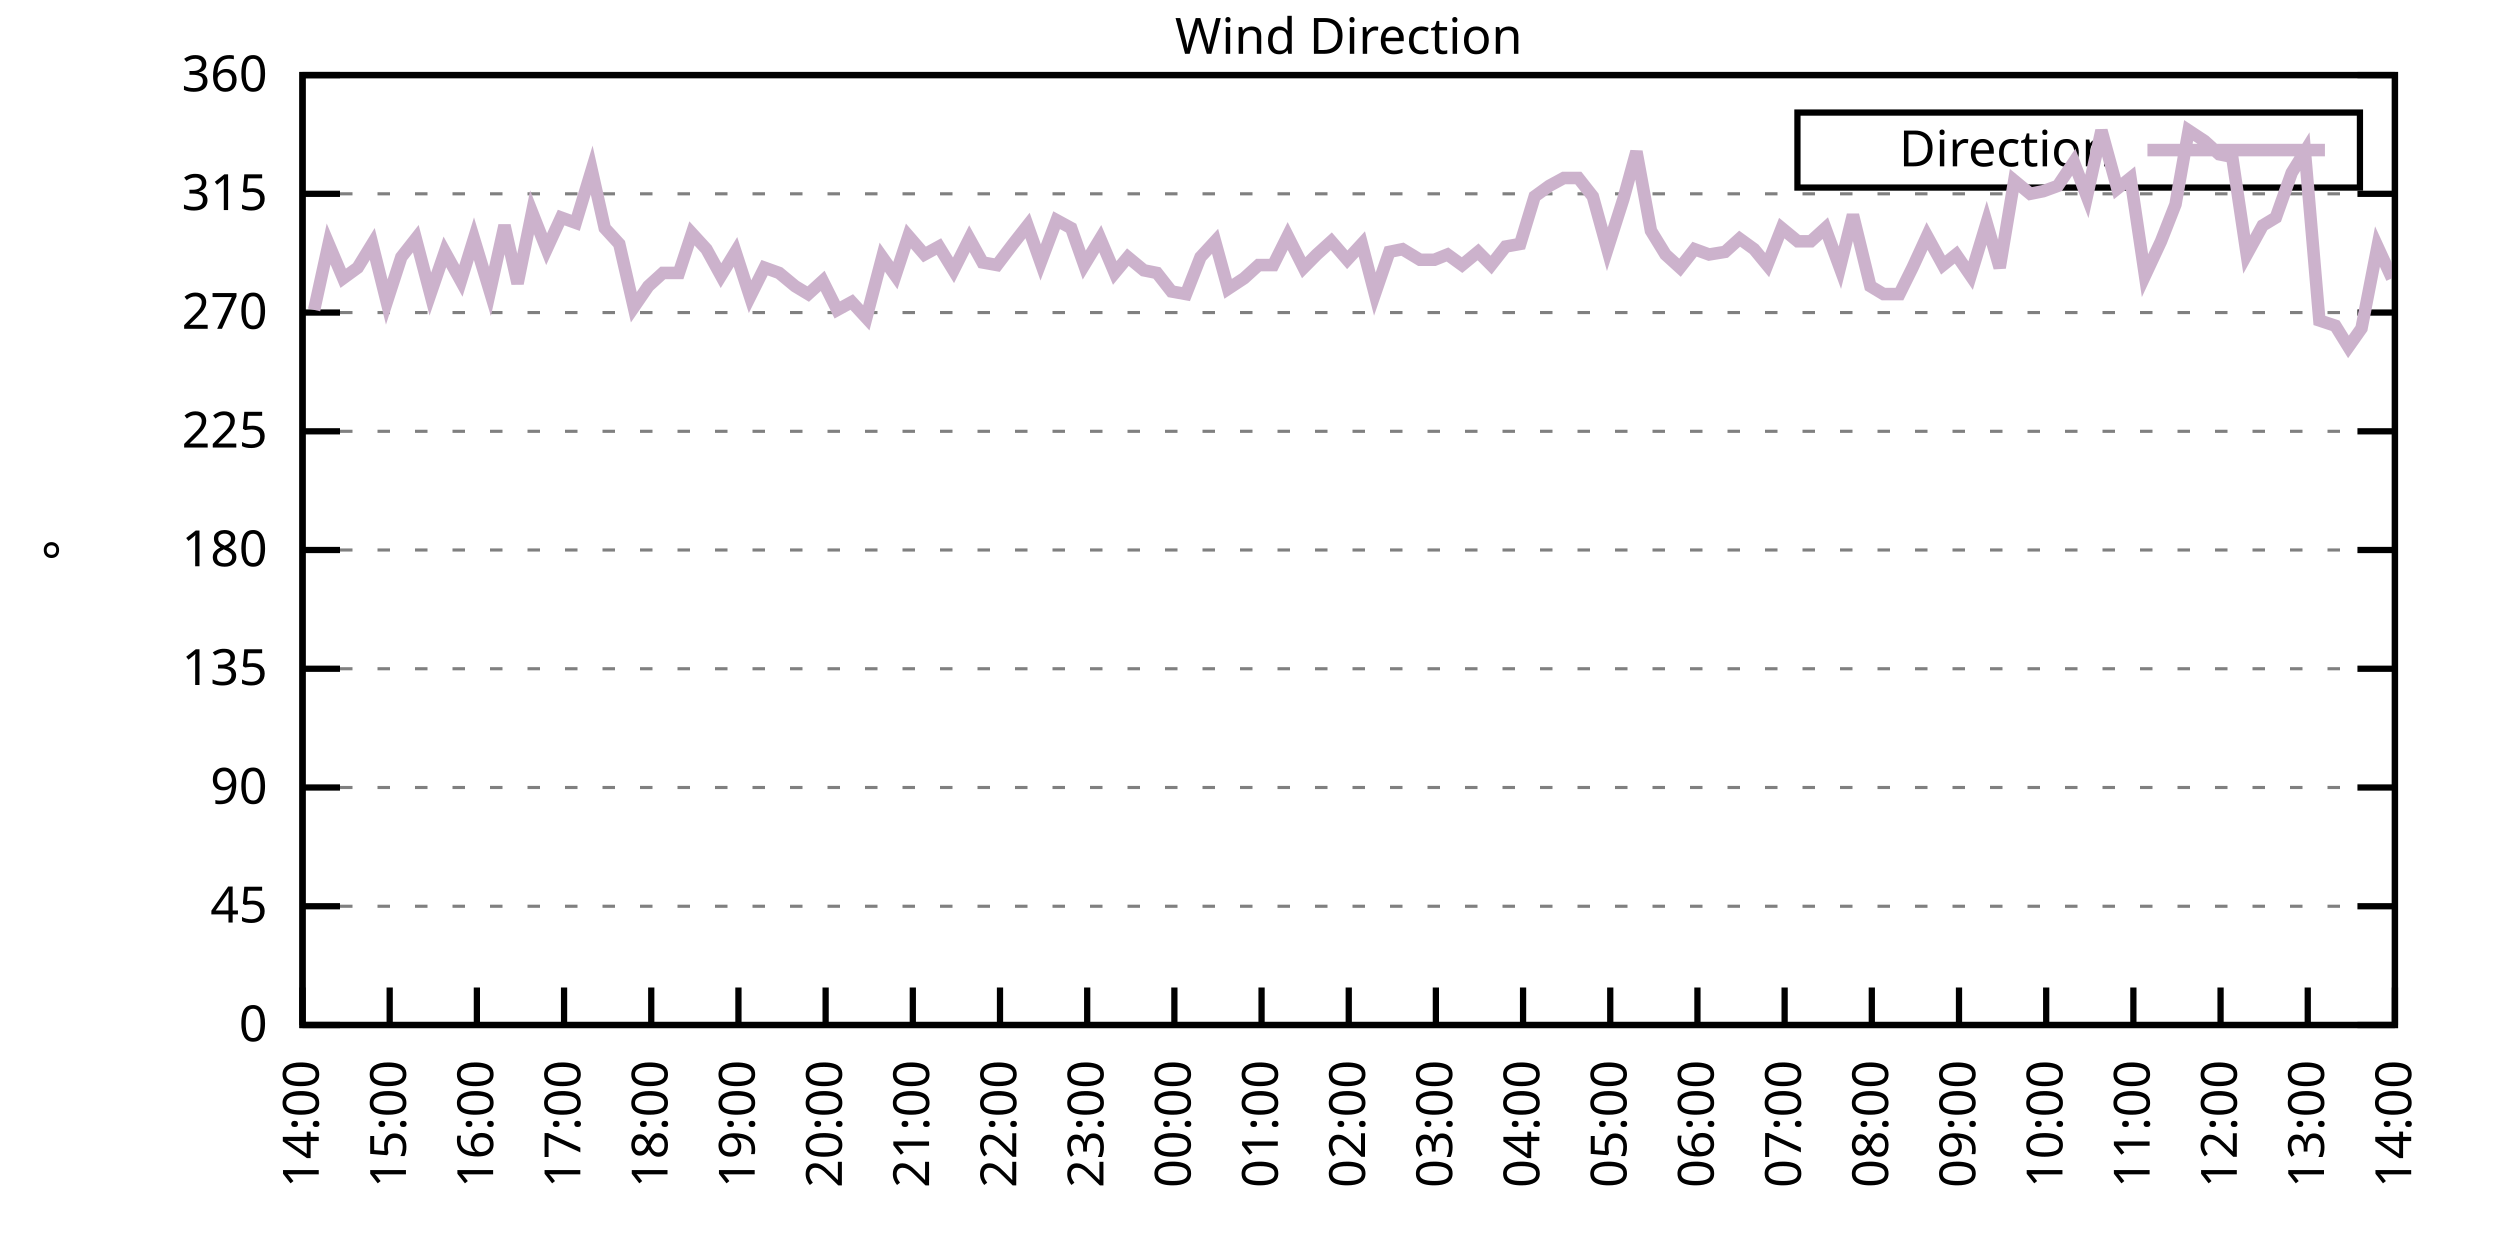
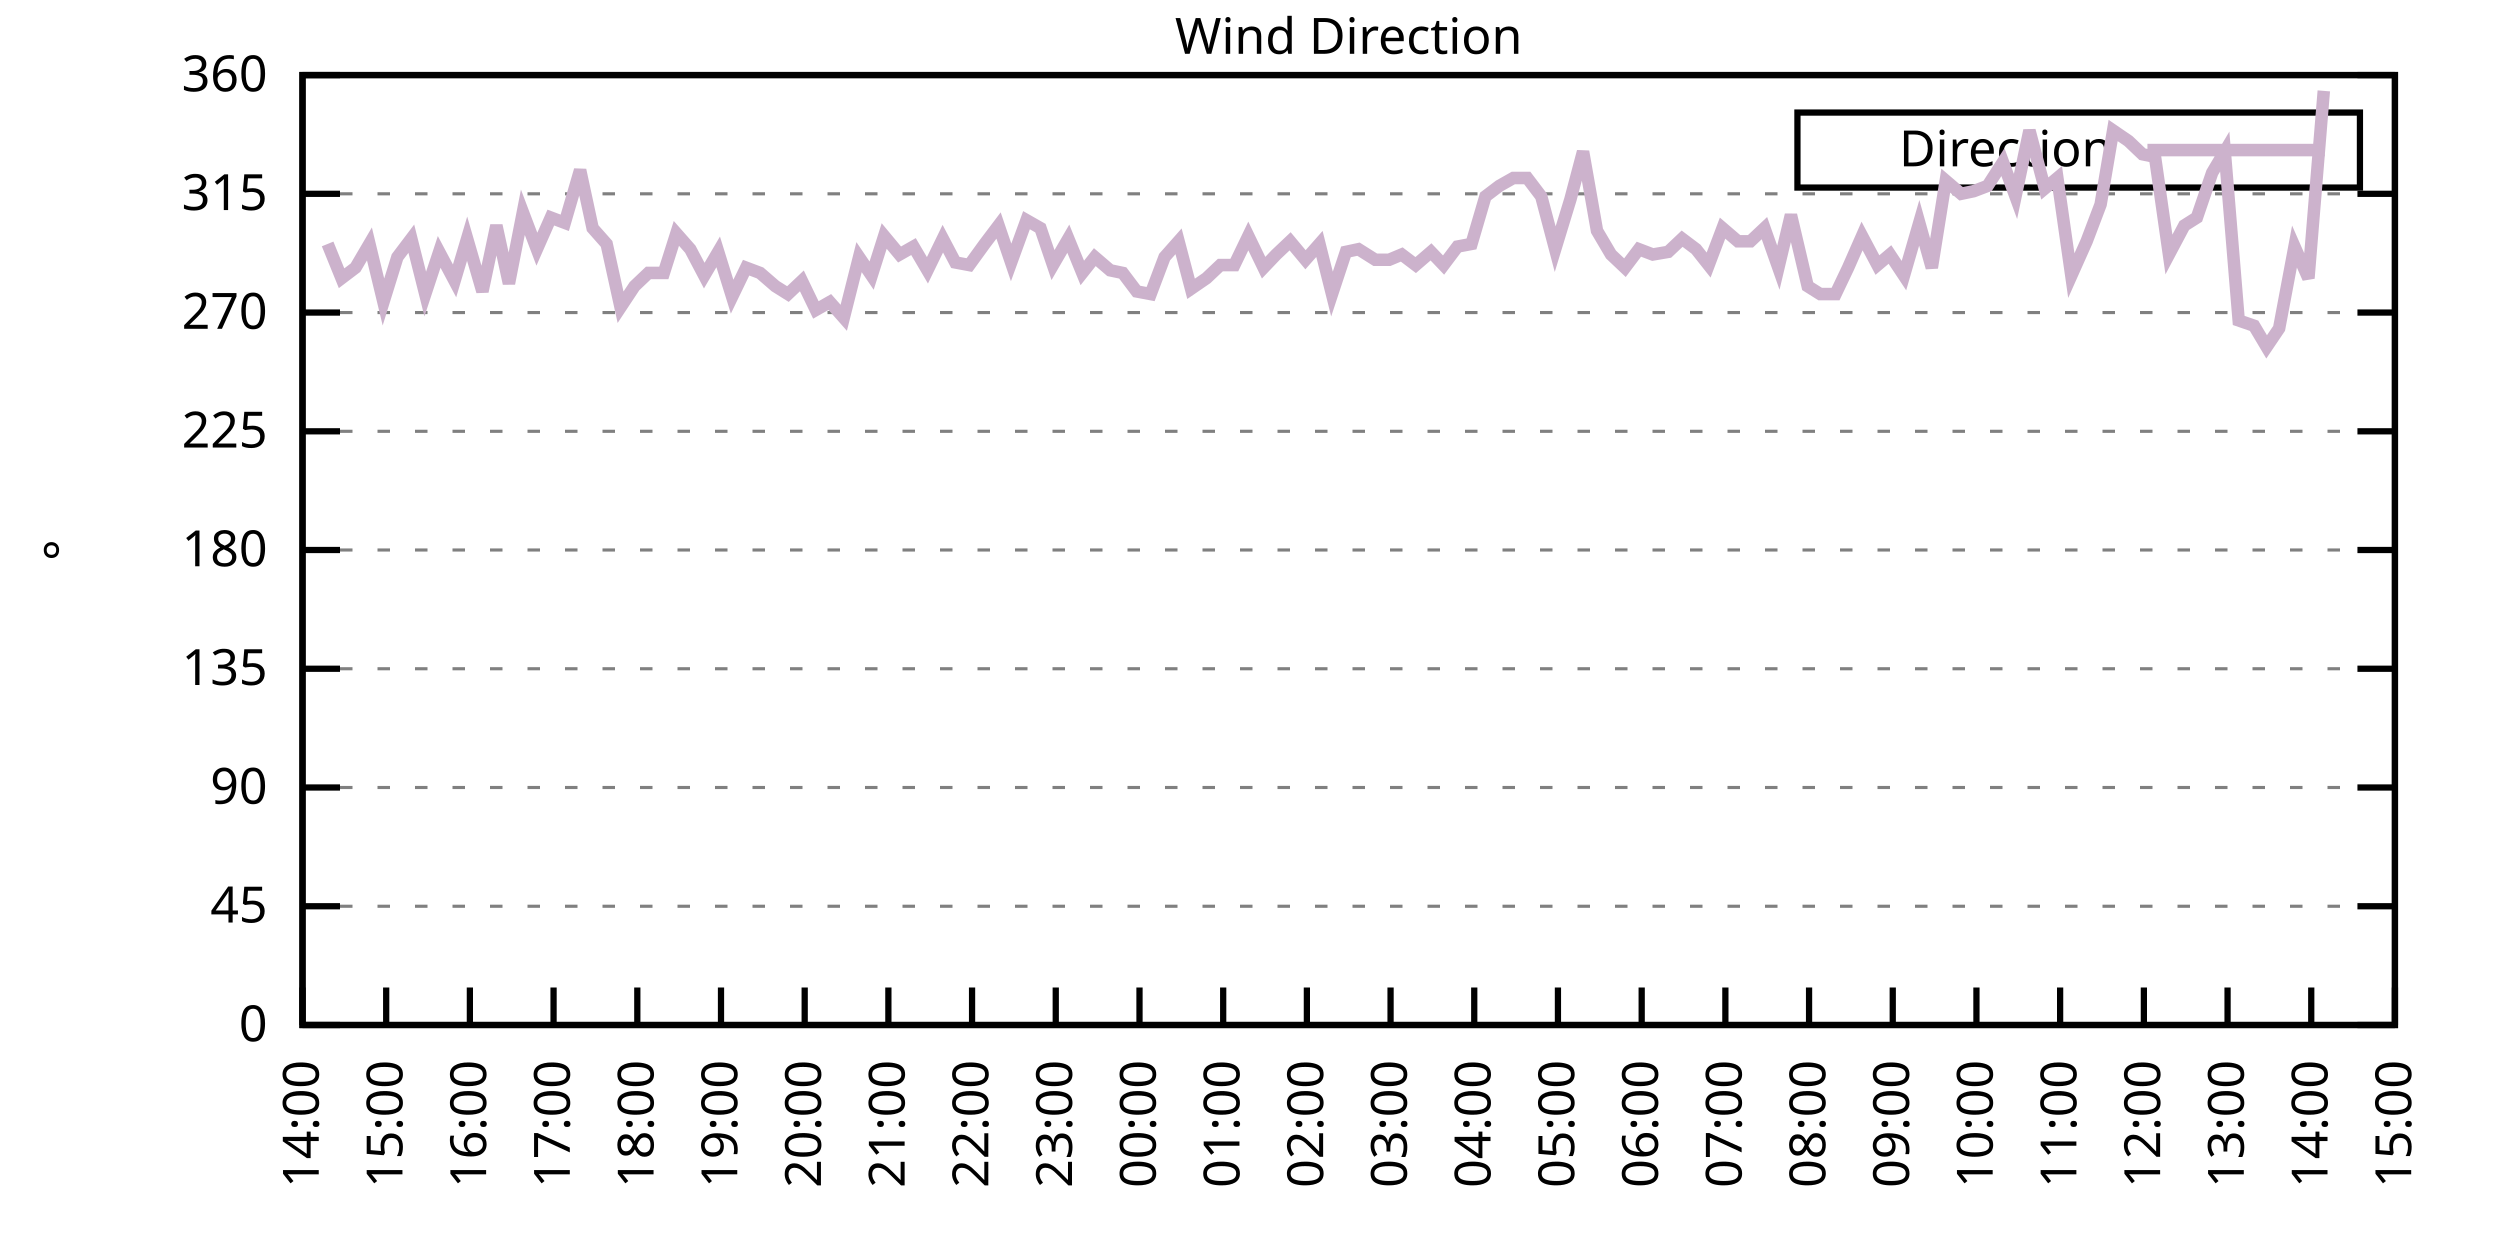
<svg xmlns="http://www.w3.org/2000/svg" xmlns:xlink="http://www.w3.org/1999/xlink" width="400" height="200" viewBox="0 0 400 200">
  <g id="gnuplot_canvas">
    <rect x="0" y="0" width="400" height="200" fill="none" />
    <defs>
      <circle id="gpDot" r="0.5" stroke-width="0.5" stroke="currentColor" />
      <path id="gpPt0" stroke-width="0.333" stroke="currentColor" d="M-1,0 h2 M0,-1 v2" />
      <path id="gpPt1" stroke-width="0.333" stroke="currentColor" d="M-1,-1 L1,1 M1,-1 L-1,1" />
      <path id="gpPt2" stroke-width="0.333" stroke="currentColor" d="M-1,0 L1,0 M0,-1 L0,1 M-1,-1 L1,1 M-1,1 L1,-1" />
      <rect id="gpPt3" stroke-width="0.333" stroke="currentColor" x="-1" y="-1" width="2" height="2" />
      <rect id="gpPt4" stroke-width="0.333" stroke="currentColor" fill="currentColor" x="-1" y="-1" width="2" height="2" />
      <circle id="gpPt5" stroke-width="0.333" stroke="currentColor" cx="0" cy="0" r="1" />
      <use xlink:href="#gpPt5" id="gpPt6" fill="currentColor" stroke="none" />
      <path id="gpPt7" stroke-width="0.333" stroke="currentColor" d="M0,-1.33 L-1.33,0.67 L1.33,0.67 z" />
      <use xlink:href="#gpPt7" id="gpPt8" fill="currentColor" stroke="none" />
      <use xlink:href="#gpPt7" id="gpPt9" stroke="currentColor" transform="rotate(180)" />
      <use xlink:href="#gpPt9" id="gpPt10" fill="currentColor" stroke="none" />
      <use xlink:href="#gpPt3" id="gpPt11" stroke="currentColor" transform="rotate(45)" />
      <use xlink:href="#gpPt11" id="gpPt12" fill="currentColor" stroke="none" />
      <path id="gpPt13" stroke-width="0.333" stroke="currentColor" d="M0,1.330 L1.265,0.411 L0.782,-1.067 L-0.782,-1.076 L-1.265,0.411 z" />
      <use xlink:href="#gpPt13" id="gpPt14" fill="currentColor" stroke="none" />
      <filter id="textbox" filterUnits="objectBoundingBox" x="0" y="0" height="1" width="1">
        <feFlood flood-color="white" flood-opacity="1" result="bgnd" />
        <feComposite in="SourceGraphic" in2="bgnd" operator="atop" />
      </filter>
      <filter id="greybox" filterUnits="objectBoundingBox" x="0" y="0" height="1" width="1">
        <feFlood flood-color="lightgrey" flood-opacity="1" result="grey" />
        <feComposite in="SourceGraphic" in2="grey" operator="atop" />
      </filter>
    </defs>
    <g fill="none" color="white" stroke="currentColor" stroke-width="1.00" stroke-linecap="butt" stroke-linejoin="miter">
</g>
    <g fill="none" color="black" stroke="currentColor" stroke-width="1.00" stroke-linecap="butt" stroke-linejoin="miter">
      <g stroke="none" shape-rendering="crispEdges">
        <polygon fill="rgb(255, 255, 255)" points="48.40,164.00 383.18,164.00 383.18,12.02 48.40,12.02 " />
      </g>
    </g>
    <g fill="none" color="black" stroke="currentColor" stroke-width="1.00" stroke-linecap="butt" stroke-linejoin="miter">
</g>
    <g fill="none" color="black" stroke="black" stroke-width="0.50" stroke-linecap="butt" stroke-linejoin="miter">
</g>
    <g fill="none" color="gray" stroke="currentColor" stroke-width="0.50" stroke-linecap="butt" stroke-linejoin="miter">
      <path stroke="gray" stroke-dasharray="2,4" class="gridline" d="M48.40,164.00 L383.19,164.00  " />
    </g>
    <g fill="none" color="gray" stroke="gray" stroke-width="1.00" stroke-linecap="butt" stroke-linejoin="miter">
</g>
    <g fill="none" color="black" stroke="currentColor" stroke-width="1.00" stroke-linecap="butt" stroke-linejoin="miter">
      <path stroke="black" d="M48.40,164.00 L54.40,164.00 M383.19,164.00 L377.19,164.00  " />
      <g transform="translate(42.80,166.60)" stroke="none" fill="black" font-family="Sans" font-size="8.00" text-anchor="end">
        <text>
          <tspan font-family="Sans"> 0</tspan>
        </text>
      </g>
    </g>
    <g fill="none" color="black" stroke="currentColor" stroke-width="1.00" stroke-linecap="butt" stroke-linejoin="miter">
</g>
    <g fill="none" color="black" stroke="black" stroke-width="0.50" stroke-linecap="butt" stroke-linejoin="miter">
</g>
    <g fill="none" color="gray" stroke="currentColor" stroke-width="0.50" stroke-linecap="butt" stroke-linejoin="miter">
      <path stroke="gray" stroke-dasharray="2,4" class="gridline" d="M48.40,145.00 L383.19,145.00  " />
    </g>
    <g fill="none" color="gray" stroke="gray" stroke-width="1.00" stroke-linecap="butt" stroke-linejoin="miter">
</g>
    <g fill="none" color="black" stroke="currentColor" stroke-width="1.00" stroke-linecap="butt" stroke-linejoin="miter">
      <path stroke="black" d="M48.40,145.00 L54.40,145.00 M383.19,145.00 L377.19,145.00  " />
      <g transform="translate(42.80,147.60)" stroke="none" fill="black" font-family="Sans" font-size="8.00" text-anchor="end">
        <text>
          <tspan font-family="Sans"> 45</tspan>
        </text>
      </g>
    </g>
    <g fill="none" color="black" stroke="currentColor" stroke-width="1.00" stroke-linecap="butt" stroke-linejoin="miter">
</g>
    <g fill="none" color="black" stroke="black" stroke-width="0.50" stroke-linecap="butt" stroke-linejoin="miter">
</g>
    <g fill="none" color="gray" stroke="currentColor" stroke-width="0.50" stroke-linecap="butt" stroke-linejoin="miter">
      <path stroke="gray" stroke-dasharray="2,4" class="gridline" d="M48.40,126.00 L383.19,126.00  " />
    </g>
    <g fill="none" color="gray" stroke="gray" stroke-width="1.00" stroke-linecap="butt" stroke-linejoin="miter">
</g>
    <g fill="none" color="black" stroke="currentColor" stroke-width="1.00" stroke-linecap="butt" stroke-linejoin="miter">
      <path stroke="black" d="M48.40,126.00 L54.40,126.00 M383.19,126.00 L377.19,126.00  " />
      <g transform="translate(42.80,128.60)" stroke="none" fill="black" font-family="Sans" font-size="8.00" text-anchor="end">
        <text>
          <tspan font-family="Sans"> 90</tspan>
        </text>
      </g>
    </g>
    <g fill="none" color="black" stroke="currentColor" stroke-width="1.00" stroke-linecap="butt" stroke-linejoin="miter">
</g>
    <g fill="none" color="black" stroke="black" stroke-width="0.50" stroke-linecap="butt" stroke-linejoin="miter">
</g>
    <g fill="none" color="gray" stroke="currentColor" stroke-width="0.50" stroke-linecap="butt" stroke-linejoin="miter">
      <path stroke="gray" stroke-dasharray="2,4" class="gridline" d="M48.40,107.00 L383.19,107.00  " />
    </g>
    <g fill="none" color="gray" stroke="gray" stroke-width="1.00" stroke-linecap="butt" stroke-linejoin="miter">
</g>
    <g fill="none" color="black" stroke="currentColor" stroke-width="1.00" stroke-linecap="butt" stroke-linejoin="miter">
      <path stroke="black" d="M48.40,107.00 L54.40,107.00 M383.19,107.00 L377.19,107.00  " />
      <g transform="translate(42.80,109.60)" stroke="none" fill="black" font-family="Sans" font-size="8.00" text-anchor="end">
        <text>
          <tspan font-family="Sans"> 135</tspan>
        </text>
      </g>
    </g>
    <g fill="none" color="black" stroke="currentColor" stroke-width="1.00" stroke-linecap="butt" stroke-linejoin="miter">
</g>
    <g fill="none" color="black" stroke="black" stroke-width="0.50" stroke-linecap="butt" stroke-linejoin="miter">
</g>
    <g fill="none" color="gray" stroke="currentColor" stroke-width="0.50" stroke-linecap="butt" stroke-linejoin="miter">
      <path stroke="gray" stroke-dasharray="2,4" class="gridline" d="M48.40,88.00 L383.19,88.00  " />
    </g>
    <g fill="none" color="gray" stroke="gray" stroke-width="1.00" stroke-linecap="butt" stroke-linejoin="miter">
</g>
    <g fill="none" color="black" stroke="currentColor" stroke-width="1.00" stroke-linecap="butt" stroke-linejoin="miter">
      <path stroke="black" d="M48.40,88.00 L54.40,88.00 M383.19,88.00 L377.19,88.00  " />
      <g transform="translate(42.80,90.60)" stroke="none" fill="black" font-family="Sans" font-size="8.00" text-anchor="end">
        <text>
          <tspan font-family="Sans"> 180</tspan>
        </text>
      </g>
    </g>
    <g fill="none" color="black" stroke="currentColor" stroke-width="1.00" stroke-linecap="butt" stroke-linejoin="miter">
</g>
    <g fill="none" color="black" stroke="black" stroke-width="0.50" stroke-linecap="butt" stroke-linejoin="miter">
</g>
    <g fill="none" color="gray" stroke="currentColor" stroke-width="0.50" stroke-linecap="butt" stroke-linejoin="miter">
      <path stroke="gray" stroke-dasharray="2,4" class="gridline" d="M48.40,69.01 L383.19,69.01  " />
    </g>
    <g fill="none" color="gray" stroke="gray" stroke-width="1.00" stroke-linecap="butt" stroke-linejoin="miter">
</g>
    <g fill="none" color="black" stroke="currentColor" stroke-width="1.00" stroke-linecap="butt" stroke-linejoin="miter">
      <path stroke="black" d="M48.40,69.01 L54.40,69.01 M383.19,69.01 L377.19,69.01  " />
      <g transform="translate(42.80,71.61)" stroke="none" fill="black" font-family="Sans" font-size="8.00" text-anchor="end">
        <text>
          <tspan font-family="Sans"> 225</tspan>
        </text>
      </g>
    </g>
    <g fill="none" color="black" stroke="currentColor" stroke-width="1.00" stroke-linecap="butt" stroke-linejoin="miter">
</g>
    <g fill="none" color="black" stroke="black" stroke-width="0.50" stroke-linecap="butt" stroke-linejoin="miter">
</g>
    <g fill="none" color="gray" stroke="currentColor" stroke-width="0.50" stroke-linecap="butt" stroke-linejoin="miter">
      <path stroke="gray" stroke-dasharray="2,4" class="gridline" d="M48.40,50.01 L383.19,50.01  " />
    </g>
    <g fill="none" color="gray" stroke="gray" stroke-width="1.00" stroke-linecap="butt" stroke-linejoin="miter">
</g>
    <g fill="none" color="black" stroke="currentColor" stroke-width="1.00" stroke-linecap="butt" stroke-linejoin="miter">
      <path stroke="black" d="M48.40,50.01 L54.40,50.01 M383.19,50.01 L377.19,50.01  " />
      <g transform="translate(42.80,52.61)" stroke="none" fill="black" font-family="Sans" font-size="8.00" text-anchor="end">
        <text>
          <tspan font-family="Sans"> 270</tspan>
        </text>
      </g>
    </g>
    <g fill="none" color="black" stroke="currentColor" stroke-width="1.00" stroke-linecap="butt" stroke-linejoin="miter">
</g>
    <g fill="none" color="black" stroke="black" stroke-width="0.50" stroke-linecap="butt" stroke-linejoin="miter">
</g>
    <g fill="none" color="gray" stroke="currentColor" stroke-width="0.50" stroke-linecap="butt" stroke-linejoin="miter">
      <path stroke="gray" stroke-dasharray="2,4" class="gridline" d="M48.40,31.01 L383.19,31.01  " />
    </g>
    <g fill="none" color="gray" stroke="gray" stroke-width="1.00" stroke-linecap="butt" stroke-linejoin="miter">
</g>
    <g fill="none" color="black" stroke="currentColor" stroke-width="1.00" stroke-linecap="butt" stroke-linejoin="miter">
      <path stroke="black" d="M48.40,31.01 L54.40,31.01 M383.19,31.01 L377.19,31.01  " />
      <g transform="translate(42.80,33.61)" stroke="none" fill="black" font-family="Sans" font-size="8.00" text-anchor="end">
        <text>
          <tspan font-family="Sans"> 315</tspan>
        </text>
      </g>
    </g>
    <g fill="none" color="black" stroke="currentColor" stroke-width="1.00" stroke-linecap="butt" stroke-linejoin="miter">
</g>
    <g fill="none" color="black" stroke="black" stroke-width="0.50" stroke-linecap="butt" stroke-linejoin="miter">
</g>
    <g fill="none" color="gray" stroke="currentColor" stroke-width="0.50" stroke-linecap="butt" stroke-linejoin="miter">
      <path stroke="gray" stroke-dasharray="2,4" class="gridline" d="M48.40,12.01 L383.19,12.01  " />
    </g>
    <g fill="none" color="gray" stroke="gray" stroke-width="1.00" stroke-linecap="butt" stroke-linejoin="miter">
</g>
    <g fill="none" color="black" stroke="currentColor" stroke-width="1.00" stroke-linecap="butt" stroke-linejoin="miter">
      <path stroke="black" d="M48.40,12.01 L54.40,12.01 M383.19,12.01 L377.19,12.01  " />
      <g transform="translate(42.80,14.61)" stroke="none" fill="black" font-family="Sans" font-size="8.00" text-anchor="end">
        <text>
          <tspan font-family="Sans"> 360</tspan>
        </text>
      </g>
    </g>
    <g fill="none" color="black" stroke="currentColor" stroke-width="1.00" stroke-linecap="butt" stroke-linejoin="miter">
      <path stroke="black" d="M48.40,164.00 L48.40,158.00  " />
      <g transform="translate(51.00,169.60) rotate(270.00)" stroke="none" fill="black" font-family="Sans" font-size="8.00" text-anchor="end">
        <text>
          <tspan font-family="Sans">14:00</tspan>
        </text>
      </g>
    </g>
    <g fill="none" color="black" stroke="currentColor" stroke-width="1.00" stroke-linecap="butt" stroke-linejoin="miter">
-       <path stroke="black" d="M62.35,164.00 L62.35,158.00  " />
-       <g transform="translate(64.95,169.60) rotate(270.00)" stroke="none" fill="black" font-family="Sans" font-size="8.00" text-anchor="end">
+       <path stroke="black" d="M61.79,164.00 L61.79,158.00  " />
+       <g transform="translate(64.39,169.60) rotate(270.00)" stroke="none" fill="black" font-family="Sans" font-size="8.00" text-anchor="end">
        <text>
          <tspan font-family="Sans">15:00</tspan>
        </text>
      </g>
    </g>
    <g fill="none" color="black" stroke="currentColor" stroke-width="1.00" stroke-linecap="butt" stroke-linejoin="miter">
-       <path stroke="black" d="M76.30,164.00 L76.30,158.00  " />
-       <g transform="translate(78.90,169.60) rotate(270.00)" stroke="none" fill="black" font-family="Sans" font-size="8.00" text-anchor="end">
+       <path stroke="black" d="M75.18,164.00 L75.18,158.00  " />
+       <g transform="translate(77.78,169.60) rotate(270.00)" stroke="none" fill="black" font-family="Sans" font-size="8.00" text-anchor="end">
        <text>
          <tspan font-family="Sans">16:00</tspan>
        </text>
      </g>
    </g>
    <g fill="none" color="black" stroke="currentColor" stroke-width="1.00" stroke-linecap="butt" stroke-linejoin="miter">
-       <path stroke="black" d="M90.25,164.00 L90.25,158.00  " />
-       <g transform="translate(92.85,169.60) rotate(270.00)" stroke="none" fill="black" font-family="Sans" font-size="8.00" text-anchor="end">
+       <path stroke="black" d="M88.57,164.00 L88.57,158.00  " />
+       <g transform="translate(91.17,169.60) rotate(270.00)" stroke="none" fill="black" font-family="Sans" font-size="8.00" text-anchor="end">
        <text>
          <tspan font-family="Sans">17:00</tspan>
        </text>
      </g>
    </g>
    <g fill="none" color="black" stroke="currentColor" stroke-width="1.00" stroke-linecap="butt" stroke-linejoin="miter">
-       <path stroke="black" d="M104.20,164.00 L104.20,158.00  " />
-       <g transform="translate(106.80,169.60) rotate(270.00)" stroke="none" fill="black" font-family="Sans" font-size="8.00" text-anchor="end">
+       <path stroke="black" d="M101.97,164.00 L101.97,158.00  " />
+       <g transform="translate(104.57,169.60) rotate(270.00)" stroke="none" fill="black" font-family="Sans" font-size="8.00" text-anchor="end">
        <text>
          <tspan font-family="Sans">18:00</tspan>
        </text>
      </g>
    </g>
    <g fill="none" color="black" stroke="currentColor" stroke-width="1.00" stroke-linecap="butt" stroke-linejoin="miter">
-       <path stroke="black" d="M118.15,164.00 L118.15,158.00  " />
-       <g transform="translate(120.75,169.60) rotate(270.00)" stroke="none" fill="black" font-family="Sans" font-size="8.00" text-anchor="end">
+       <path stroke="black" d="M115.36,164.00 L115.36,158.00  " />
+       <g transform="translate(117.96,169.60) rotate(270.00)" stroke="none" fill="black" font-family="Sans" font-size="8.00" text-anchor="end">
        <text>
          <tspan font-family="Sans">19:00</tspan>
        </text>
      </g>
    </g>
    <g fill="none" color="black" stroke="currentColor" stroke-width="1.00" stroke-linecap="butt" stroke-linejoin="miter">
-       <path stroke="black" d="M132.10,164.00 L132.10,158.00  " />
-       <g transform="translate(134.70,169.60) rotate(270.00)" stroke="none" fill="black" font-family="Sans" font-size="8.00" text-anchor="end">
+       <path stroke="black" d="M128.75,164.00 L128.75,158.00  " />
+       <g transform="translate(131.35,169.60) rotate(270.00)" stroke="none" fill="black" font-family="Sans" font-size="8.00" text-anchor="end">
        <text>
          <tspan font-family="Sans">20:00</tspan>
        </text>
      </g>
    </g>
    <g fill="none" color="black" stroke="currentColor" stroke-width="1.00" stroke-linecap="butt" stroke-linejoin="miter">
-       <path stroke="black" d="M146.05,164.00 L146.05,158.00  " />
-       <g transform="translate(148.65,169.60) rotate(270.00)" stroke="none" fill="black" font-family="Sans" font-size="8.00" text-anchor="end">
+       <path stroke="black" d="M142.14,164.00 L142.14,158.00  " />
+       <g transform="translate(144.74,169.60) rotate(270.00)" stroke="none" fill="black" font-family="Sans" font-size="8.00" text-anchor="end">
        <text>
          <tspan font-family="Sans">21:00</tspan>
        </text>
      </g>
    </g>
    <g fill="none" color="black" stroke="currentColor" stroke-width="1.00" stroke-linecap="butt" stroke-linejoin="miter">
-       <path stroke="black" d="M160.00,164.00 L160.00,158.00  " />
-       <g transform="translate(162.60,169.60) rotate(270.00)" stroke="none" fill="black" font-family="Sans" font-size="8.00" text-anchor="end">
+       <path stroke="black" d="M155.53,164.00 L155.53,158.00  " />
+       <g transform="translate(158.13,169.60) rotate(270.00)" stroke="none" fill="black" font-family="Sans" font-size="8.00" text-anchor="end">
        <text>
          <tspan font-family="Sans">22:00</tspan>
        </text>
      </g>
    </g>
    <g fill="none" color="black" stroke="currentColor" stroke-width="1.00" stroke-linecap="butt" stroke-linejoin="miter">
-       <path stroke="black" d="M173.95,164.00 L173.95,158.00  " />
-       <g transform="translate(176.55,169.60) rotate(270.00)" stroke="none" fill="black" font-family="Sans" font-size="8.00" text-anchor="end">
+       <path stroke="black" d="M168.92,164.00 L168.92,158.00  " />
+       <g transform="translate(171.52,169.60) rotate(270.00)" stroke="none" fill="black" font-family="Sans" font-size="8.00" text-anchor="end">
        <text>
          <tspan font-family="Sans">23:00</tspan>
        </text>
      </g>
    </g>
    <g fill="none" color="black" stroke="currentColor" stroke-width="1.00" stroke-linecap="butt" stroke-linejoin="miter">
-       <path stroke="black" d="M187.90,164.00 L187.90,158.00  " />
-       <g transform="translate(190.50,169.60) rotate(270.00)" stroke="none" fill="black" font-family="Sans" font-size="8.00" text-anchor="end">
+       <path stroke="black" d="M182.32,164.00 L182.32,158.00  " />
+       <g transform="translate(184.92,169.60) rotate(270.00)" stroke="none" fill="black" font-family="Sans" font-size="8.00" text-anchor="end">
        <text>
          <tspan font-family="Sans">00:00</tspan>
        </text>
      </g>
    </g>
    <g fill="none" color="black" stroke="currentColor" stroke-width="1.00" stroke-linecap="butt" stroke-linejoin="miter">
-       <path stroke="black" d="M201.85,164.00 L201.85,158.00  " />
-       <g transform="translate(204.45,169.60) rotate(270.00)" stroke="none" fill="black" font-family="Sans" font-size="8.00" text-anchor="end">
+       <path stroke="black" d="M195.71,164.00 L195.71,158.00  " />
+       <g transform="translate(198.31,169.60) rotate(270.00)" stroke="none" fill="black" font-family="Sans" font-size="8.00" text-anchor="end">
        <text>
          <tspan font-family="Sans">01:00</tspan>
        </text>
      </g>
    </g>
    <g fill="none" color="black" stroke="currentColor" stroke-width="1.00" stroke-linecap="butt" stroke-linejoin="miter">
-       <path stroke="black" d="M215.80,164.00 L215.80,158.00  " />
-       <g transform="translate(218.40,169.60) rotate(270.00)" stroke="none" fill="black" font-family="Sans" font-size="8.00" text-anchor="end">
+       <path stroke="black" d="M209.10,164.00 L209.10,158.00  " />
+       <g transform="translate(211.70,169.60) rotate(270.00)" stroke="none" fill="black" font-family="Sans" font-size="8.00" text-anchor="end">
        <text>
          <tspan font-family="Sans">02:00</tspan>
        </text>
      </g>
    </g>
    <g fill="none" color="black" stroke="currentColor" stroke-width="1.00" stroke-linecap="butt" stroke-linejoin="miter">
-       <path stroke="black" d="M229.74,164.00 L229.74,158.00  " />
-       <g transform="translate(232.34,169.60) rotate(270.00)" stroke="none" fill="black" font-family="Sans" font-size="8.00" text-anchor="end">
+       <path stroke="black" d="M222.49,164.00 L222.49,158.00  " />
+       <g transform="translate(225.09,169.60) rotate(270.00)" stroke="none" fill="black" font-family="Sans" font-size="8.00" text-anchor="end">
        <text>
          <tspan font-family="Sans">03:00</tspan>
        </text>
      </g>
    </g>
    <g fill="none" color="black" stroke="currentColor" stroke-width="1.00" stroke-linecap="butt" stroke-linejoin="miter">
-       <path stroke="black" d="M243.69,164.00 L243.69,158.00  " />
-       <g transform="translate(246.29,169.60) rotate(270.00)" stroke="none" fill="black" font-family="Sans" font-size="8.00" text-anchor="end">
+       <path stroke="black" d="M235.88,164.00 L235.88,158.00  " />
+       <g transform="translate(238.48,169.60) rotate(270.00)" stroke="none" fill="black" font-family="Sans" font-size="8.00" text-anchor="end">
        <text>
          <tspan font-family="Sans">04:00</tspan>
        </text>
      </g>
    </g>
    <g fill="none" color="black" stroke="currentColor" stroke-width="1.00" stroke-linecap="butt" stroke-linejoin="miter">
-       <path stroke="black" d="M257.64,164.00 L257.64,158.00  " />
-       <g transform="translate(260.24,169.60) rotate(270.00)" stroke="none" fill="black" font-family="Sans" font-size="8.00" text-anchor="end">
+       <path stroke="black" d="M249.27,164.00 L249.27,158.00  " />
+       <g transform="translate(251.87,169.60) rotate(270.00)" stroke="none" fill="black" font-family="Sans" font-size="8.00" text-anchor="end">
        <text>
          <tspan font-family="Sans">05:00</tspan>
        </text>
      </g>
    </g>
    <g fill="none" color="black" stroke="currentColor" stroke-width="1.00" stroke-linecap="butt" stroke-linejoin="miter">
-       <path stroke="black" d="M271.59,164.00 L271.59,158.00  " />
-       <g transform="translate(274.19,169.60) rotate(270.00)" stroke="none" fill="black" font-family="Sans" font-size="8.00" text-anchor="end">
+       <path stroke="black" d="M262.67,164.00 L262.67,158.00  " />
+       <g transform="translate(265.27,169.60) rotate(270.00)" stroke="none" fill="black" font-family="Sans" font-size="8.00" text-anchor="end">
        <text>
          <tspan font-family="Sans">06:00</tspan>
        </text>
      </g>
    </g>
    <g fill="none" color="black" stroke="currentColor" stroke-width="1.00" stroke-linecap="butt" stroke-linejoin="miter">
-       <path stroke="black" d="M285.54,164.00 L285.54,158.00  " />
-       <g transform="translate(288.14,169.60) rotate(270.00)" stroke="none" fill="black" font-family="Sans" font-size="8.00" text-anchor="end">
+       <path stroke="black" d="M276.06,164.00 L276.06,158.00  " />
+       <g transform="translate(278.66,169.60) rotate(270.00)" stroke="none" fill="black" font-family="Sans" font-size="8.00" text-anchor="end">
        <text>
          <tspan font-family="Sans">07:00</tspan>
        </text>
      </g>
    </g>
    <g fill="none" color="black" stroke="currentColor" stroke-width="1.00" stroke-linecap="butt" stroke-linejoin="miter">
-       <path stroke="black" d="M299.49,164.00 L299.49,158.00  " />
-       <g transform="translate(302.09,169.60) rotate(270.00)" stroke="none" fill="black" font-family="Sans" font-size="8.00" text-anchor="end">
+       <path stroke="black" d="M289.45,164.00 L289.45,158.00  " />
+       <g transform="translate(292.05,169.60) rotate(270.00)" stroke="none" fill="black" font-family="Sans" font-size="8.00" text-anchor="end">
        <text>
          <tspan font-family="Sans">08:00</tspan>
        </text>
      </g>
    </g>
    <g fill="none" color="black" stroke="currentColor" stroke-width="1.00" stroke-linecap="butt" stroke-linejoin="miter">
-       <path stroke="black" d="M313.44,164.00 L313.44,158.00  " />
-       <g transform="translate(316.04,169.60) rotate(270.00)" stroke="none" fill="black" font-family="Sans" font-size="8.00" text-anchor="end">
+       <path stroke="black" d="M302.84,164.00 L302.84,158.00  " />
+       <g transform="translate(305.44,169.60) rotate(270.00)" stroke="none" fill="black" font-family="Sans" font-size="8.00" text-anchor="end">
        <text>
          <tspan font-family="Sans">09:00</tspan>
        </text>
      </g>
    </g>
    <g fill="none" color="black" stroke="currentColor" stroke-width="1.00" stroke-linecap="butt" stroke-linejoin="miter">
-       <path stroke="black" d="M327.39,164.00 L327.39,158.00  " />
-       <g transform="translate(329.99,169.60) rotate(270.00)" stroke="none" fill="black" font-family="Sans" font-size="8.00" text-anchor="end">
+       <path stroke="black" d="M316.23,164.00 L316.23,158.00  " />
+       <g transform="translate(318.83,169.60) rotate(270.00)" stroke="none" fill="black" font-family="Sans" font-size="8.00" text-anchor="end">
        <text>
          <tspan font-family="Sans">10:00</tspan>
        </text>
      </g>
    </g>
    <g fill="none" color="black" stroke="currentColor" stroke-width="1.00" stroke-linecap="butt" stroke-linejoin="miter">
-       <path stroke="black" d="M341.34,164.00 L341.34,158.00  " />
-       <g transform="translate(343.94,169.60) rotate(270.00)" stroke="none" fill="black" font-family="Sans" font-size="8.00" text-anchor="end">
+       <path stroke="black" d="M329.62,164.00 L329.62,158.00  " />
+       <g transform="translate(332.22,169.60) rotate(270.00)" stroke="none" fill="black" font-family="Sans" font-size="8.00" text-anchor="end">
        <text>
          <tspan font-family="Sans">11:00</tspan>
        </text>
      </g>
    </g>
    <g fill="none" color="black" stroke="currentColor" stroke-width="1.00" stroke-linecap="butt" stroke-linejoin="miter">
-       <path stroke="black" d="M355.29,164.00 L355.29,158.00  " />
-       <g transform="translate(357.89,169.60) rotate(270.00)" stroke="none" fill="black" font-family="Sans" font-size="8.00" text-anchor="end">
+       <path stroke="black" d="M343.02,164.00 L343.02,158.00  " />
+       <g transform="translate(345.62,169.60) rotate(270.00)" stroke="none" fill="black" font-family="Sans" font-size="8.00" text-anchor="end">
        <text>
          <tspan font-family="Sans">12:00</tspan>
        </text>
      </g>
    </g>
    <g fill="none" color="black" stroke="currentColor" stroke-width="1.00" stroke-linecap="butt" stroke-linejoin="miter">
-       <path stroke="black" d="M369.24,164.00 L369.24,158.00  " />
-       <g transform="translate(371.84,169.60) rotate(270.00)" stroke="none" fill="black" font-family="Sans" font-size="8.00" text-anchor="end">
+       <path stroke="black" d="M356.41,164.00 L356.41,158.00  " />
+       <g transform="translate(359.01,169.60) rotate(270.00)" stroke="none" fill="black" font-family="Sans" font-size="8.00" text-anchor="end">
        <text>
          <tspan font-family="Sans">13:00</tspan>
+         </text>
+       </g>
+     </g>
+     <g fill="none" color="black" stroke="currentColor" stroke-width="1.00" stroke-linecap="butt" stroke-linejoin="miter">
+       <path stroke="black" d="M369.80,164.00 L369.80,158.00  " />
+       <g transform="translate(372.40,169.60) rotate(270.00)" stroke="none" fill="black" font-family="Sans" font-size="8.00" text-anchor="end">
+         <text>
+           <tspan font-family="Sans">14:00</tspan>
        </text>
      </g>
    </g>
    <g fill="none" color="black" stroke="currentColor" stroke-width="1.00" stroke-linecap="butt" stroke-linejoin="miter">
      <path stroke="black" d="M383.19,164.00 L383.19,158.00  " />
      <g transform="translate(385.79,169.60) rotate(270.00)" stroke="none" fill="black" font-family="Sans" font-size="8.00" text-anchor="end">
        <text>
-           <tspan font-family="Sans">14:00</tspan>
+           <tspan font-family="Sans">15:00</tspan>
        </text>
      </g>
    </g>
    <g fill="none" color="black" stroke="currentColor" stroke-width="1.00" stroke-linecap="butt" stroke-linejoin="miter">
</g>
    <g fill="none" color="black" stroke="currentColor" stroke-width="1.00" stroke-linecap="butt" stroke-linejoin="miter">
      <path stroke="black" d="M48.40,12.01 L48.40,164.00 L383.19,164.00 L383.19,12.01 L48.40,12.01 Z  " />
    </g>
    <g fill="none" color="black" stroke="currentColor" stroke-width="1.00" stroke-linecap="butt" stroke-linejoin="miter">
</g>
    <g fill="none" color="black" stroke="currentColor" stroke-width="1.00" stroke-linecap="butt" stroke-linejoin="miter">
      <path stroke="black" d="M287.59,30.01 L287.59,18.01 L377.59,18.01 L377.59,30.01 L287.59,30.01 Z  " />
    </g>
    <g id="Wind_direction_plot_1">
      <g fill="none" color="white" stroke="black" stroke-width="2.00" stroke-linecap="butt" stroke-linejoin="miter">
</g>
      <g fill="none" color="black" stroke="currentColor" stroke-width="2.00" stroke-linecap="butt" stroke-linejoin="miter">
        <g transform="translate(337.99,26.61)" stroke="none" fill="black" font-family="Sans" font-size="8.00" text-anchor="end">
          <text>
            <tspan font-family="Sans">Direction</tspan>
          </text>
        </g>
      </g>
      <g fill="none" color="black" stroke="currentColor" stroke-width="2.00" stroke-linecap="butt" stroke-linejoin="miter">
-         <path stroke="rgb(204, 178, 204)" d="M343.59,24.01 L371.99,24.01 M50.26,49.59 L52.58,39.03 L54.91,44.52 L57.23,42.83 L59.56,39.03 L61.88,48.32   L64.21,41.14 L66.53,38.19 L68.86,47.05 L71.18,40.30 L73.74,44.94 L75.83,38.19 L78.39,46.63 L80.72,36.08   L82.81,45.36 L85.13,33.96 L87.46,39.87 L89.78,34.81 L92.11,35.65 L94.67,27.21 L96.76,36.50 L99.08,39.03   L101.41,49.16 L103.73,45.79 L106.06,43.67 L108.62,43.67 L110.71,37.34 L113.03,39.87 L115.36,44.10 L117.68,40.30   L120.01,47.47 L122.33,42.83 L124.66,43.67 L127.22,45.79 L129.31,47.05 L131.63,44.94 L133.96,49.59 L136.28,48.32   L138.61,50.85 L141.16,41.14 L143.26,44.10 L145.35,37.76 L147.91,40.72 L150.23,39.45 L152.56,43.25 L155.11,38.19   L157.21,41.99 L159.53,42.41 L162.09,39.03 L164.41,36.08 L166.51,41.99 L169.06,35.23 L171.39,36.50 L173.48,42.41   L176.04,38.19 L178.36,43.67 L180.46,41.14 L183.01,43.25 L185.11,43.67 L187.43,46.63 L189.76,47.05 L192.08,41.14   L194.41,38.61 L196.50,46.21 L199.06,44.52 L201.38,42.41 L203.71,42.41 L206.03,37.76 L208.59,42.83 L210.68,40.72   L213.01,38.61 L215.56,41.56 L217.89,39.03 L219.98,47.05 L222.30,40.30 L224.40,39.87 L227.19,41.56 L229.51,41.56   L231.60,40.72 L233.93,42.41 L236.49,40.30 L238.58,42.41 L240.90,39.45 L243.23,39.03 L245.55,31.43 L247.88,29.74   L250.20,28.48 L252.53,28.48 L254.85,31.43 L257.18,39.87 L259.74,31.85 L261.83,24.25 L264.15,36.92 L266.48,40.72   L268.80,42.83 L271.13,39.87 L273.45,40.72 L276.01,40.30 L278.34,38.19 L280.66,39.87 L282.75,42.41 L285.08,36.50   L287.64,38.61 L289.73,38.61 L292.05,36.50 L294.38,42.83 L296.47,34.39 L299.26,45.79 L301.35,47.05 L303.91,47.05   L306.00,42.83 L308.33,37.76 L310.88,42.41 L312.98,40.72 L315.30,44.10 L317.86,35.65 L319.95,42.83 L322.28,28.90   L324.83,31.01 L326.93,30.59 L329.25,29.74 L331.81,25.94 L333.90,31.43 L336.23,20.88 L338.78,30.16 L340.88,28.48   L343.20,44.10 L345.76,38.61 L348.08,32.70 L350.18,20.88 L352.73,22.56 L355.06,24.68 L357.15,25.10 L359.48,40.72   L362.03,36.08 L364.13,34.81 L366.68,27.63 L368.78,24.25 L371.10,51.27 L373.66,52.12 L375.75,55.50 L377.84,52.54   L380.40,39.45 L382.73,44.52  " />
+         <path stroke="rgb(204, 178, 204)" d="M343.59,24.01 L371.99,24.01 M52.42,39.03 L54.65,44.52 L56.88,42.83 L59.11,39.03 L61.35,48.32 L63.58,41.14   L65.81,38.19 L68.04,47.05 L70.27,40.30 L72.73,44.94 L74.74,38.19 L77.19,46.63 L79.42,36.08 L81.43,45.36   L83.66,33.96 L85.90,39.87 L88.13,34.81 L90.36,35.65 L92.82,27.21 L94.82,36.50 L97.06,39.03 L99.29,49.16   L101.52,45.79 L103.75,43.67 L106.21,43.67 L108.22,37.34 L110.45,39.87 L112.68,44.10 L114.91,40.30 L117.14,47.47   L119.38,42.83 L121.61,43.67 L124.06,45.79 L126.07,47.05 L128.30,44.94 L130.54,49.59 L132.77,48.32 L135.00,50.85   L137.45,41.14 L139.46,44.10 L141.47,37.76 L143.93,40.72 L146.16,39.45 L148.39,43.25 L150.85,38.19 L152.85,41.99   L155.09,42.41 L157.54,39.03 L159.77,36.08 L161.78,41.99 L164.24,35.23 L166.47,36.50 L168.48,42.41 L170.93,38.19   L173.17,43.67 L175.17,41.14 L177.63,43.25 L179.64,43.67 L181.87,46.63 L184.10,47.05 L186.33,41.14 L188.57,38.61   L190.57,46.21 L193.03,44.52 L195.26,42.41 L197.49,42.41 L199.73,37.76 L202.18,42.83 L204.19,40.72 L206.42,38.61   L208.88,41.56 L211.11,39.03 L213.12,47.05 L215.35,40.30 L217.36,39.87 L220.04,41.56 L222.27,41.56 L224.28,40.72   L226.51,42.41 L228.96,40.30 L230.97,42.41 L233.20,39.45 L235.44,39.03 L237.67,31.43 L239.90,29.74 L242.13,28.48   L244.36,28.48 L246.60,31.43 L248.83,39.87 L251.28,31.85 L253.29,24.25 L255.52,36.92 L257.76,40.72 L259.99,42.83   L262.22,39.87 L264.45,40.72 L266.91,40.30 L269.14,38.19 L271.37,39.87 L273.38,42.41 L275.61,36.50 L278.07,38.61   L280.07,38.61 L282.31,36.50 L284.54,42.83 L286.55,34.39 L289.23,45.79 L291.23,47.05 L293.69,47.05 L295.70,42.83   L297.93,37.76 L300.39,42.41 L302.39,40.72 L304.63,44.10 L307.08,35.65 L309.09,42.83 L311.32,28.90 L313.78,31.01   L315.79,30.59 L318.02,29.74 L320.47,25.94 L322.48,31.43 L324.71,20.88 L327.17,30.16 L329.18,28.48 L331.41,44.10   L333.86,38.61 L336.10,32.70 L338.10,20.88 L340.56,22.56 L342.79,24.68 L344.80,25.10 L347.03,40.72 L349.49,36.08   L351.50,34.81 L353.95,27.63 L355.96,24.25 L358.19,51.27 L360.65,52.12 L362.66,55.50 L364.66,52.54 L367.12,39.45   L369.35,44.52 L371.81,14.54  " />
      </g>
    </g>
    <g fill="none" color="black" stroke="currentColor" stroke-width="2.00" stroke-linecap="butt" stroke-linejoin="miter">
</g>
    <g fill="none" color="black" stroke="black" stroke-width="1.00" stroke-linecap="butt" stroke-linejoin="miter">
</g>
    <g fill="none" color="black" stroke="currentColor" stroke-width="1.00" stroke-linecap="butt" stroke-linejoin="miter">
      <path stroke="black" d="M48.40,12.01 L48.40,164.00 L383.19,164.00 L383.19,12.01 L48.40,12.01 Z  " />
      <g transform="translate(12.80,88.01) rotate(270.00)" stroke="none" fill="black" font-family="Sans" font-size="8.00" text-anchor="middle">
        <text>
          <tspan font-family="Sans">°</tspan>
        </text>
      </g>
    </g>
    <g fill="none" color="black" stroke="currentColor" stroke-width="1.00" stroke-linecap="butt" stroke-linejoin="miter">
</g>
    <g fill="none" color="black" stroke="currentColor" stroke-width="1.00" stroke-linecap="butt" stroke-linejoin="miter">
      <g transform="translate(215.79,8.61)" stroke="none" fill="black" font-family="Sans" font-size="8.00" text-anchor="middle">
        <text>
          <tspan font-family="Sans">Wind Direction</tspan>
        </text>
      </g>
    </g>
    <g fill="none" color="black" stroke="currentColor" stroke-width="1.00" stroke-linecap="butt" stroke-linejoin="miter">
</g>
  </g>
</svg>
